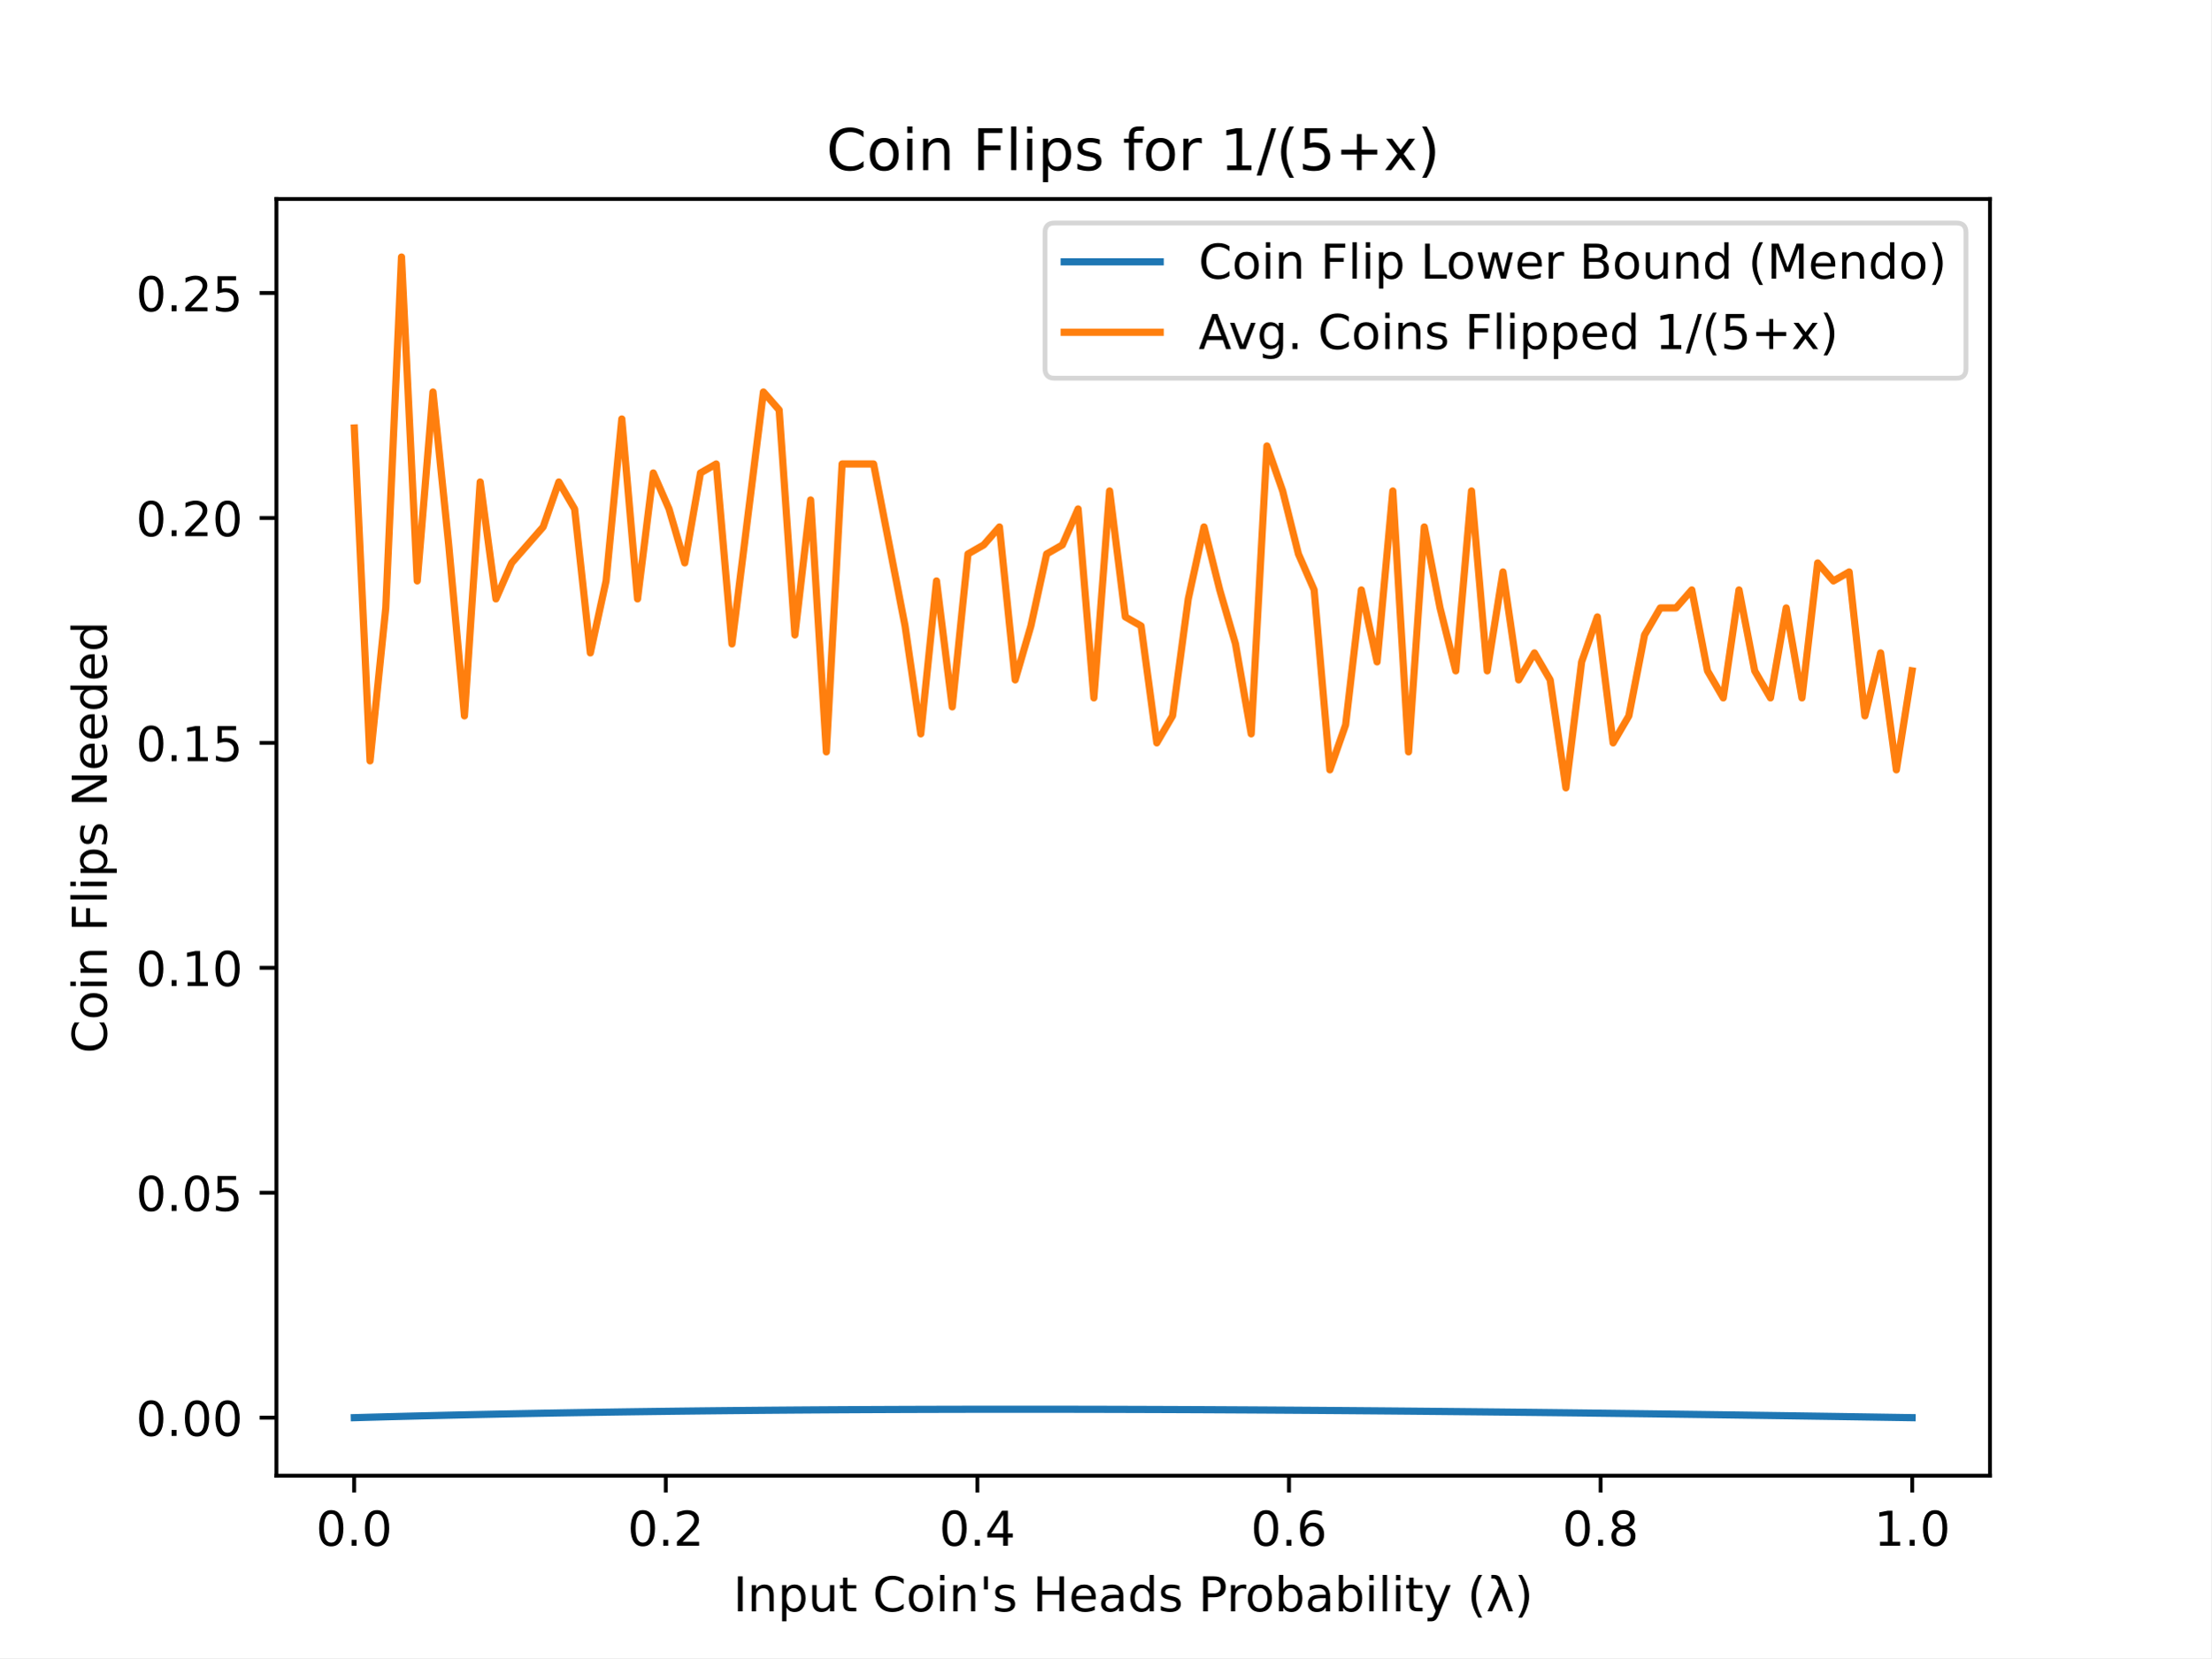
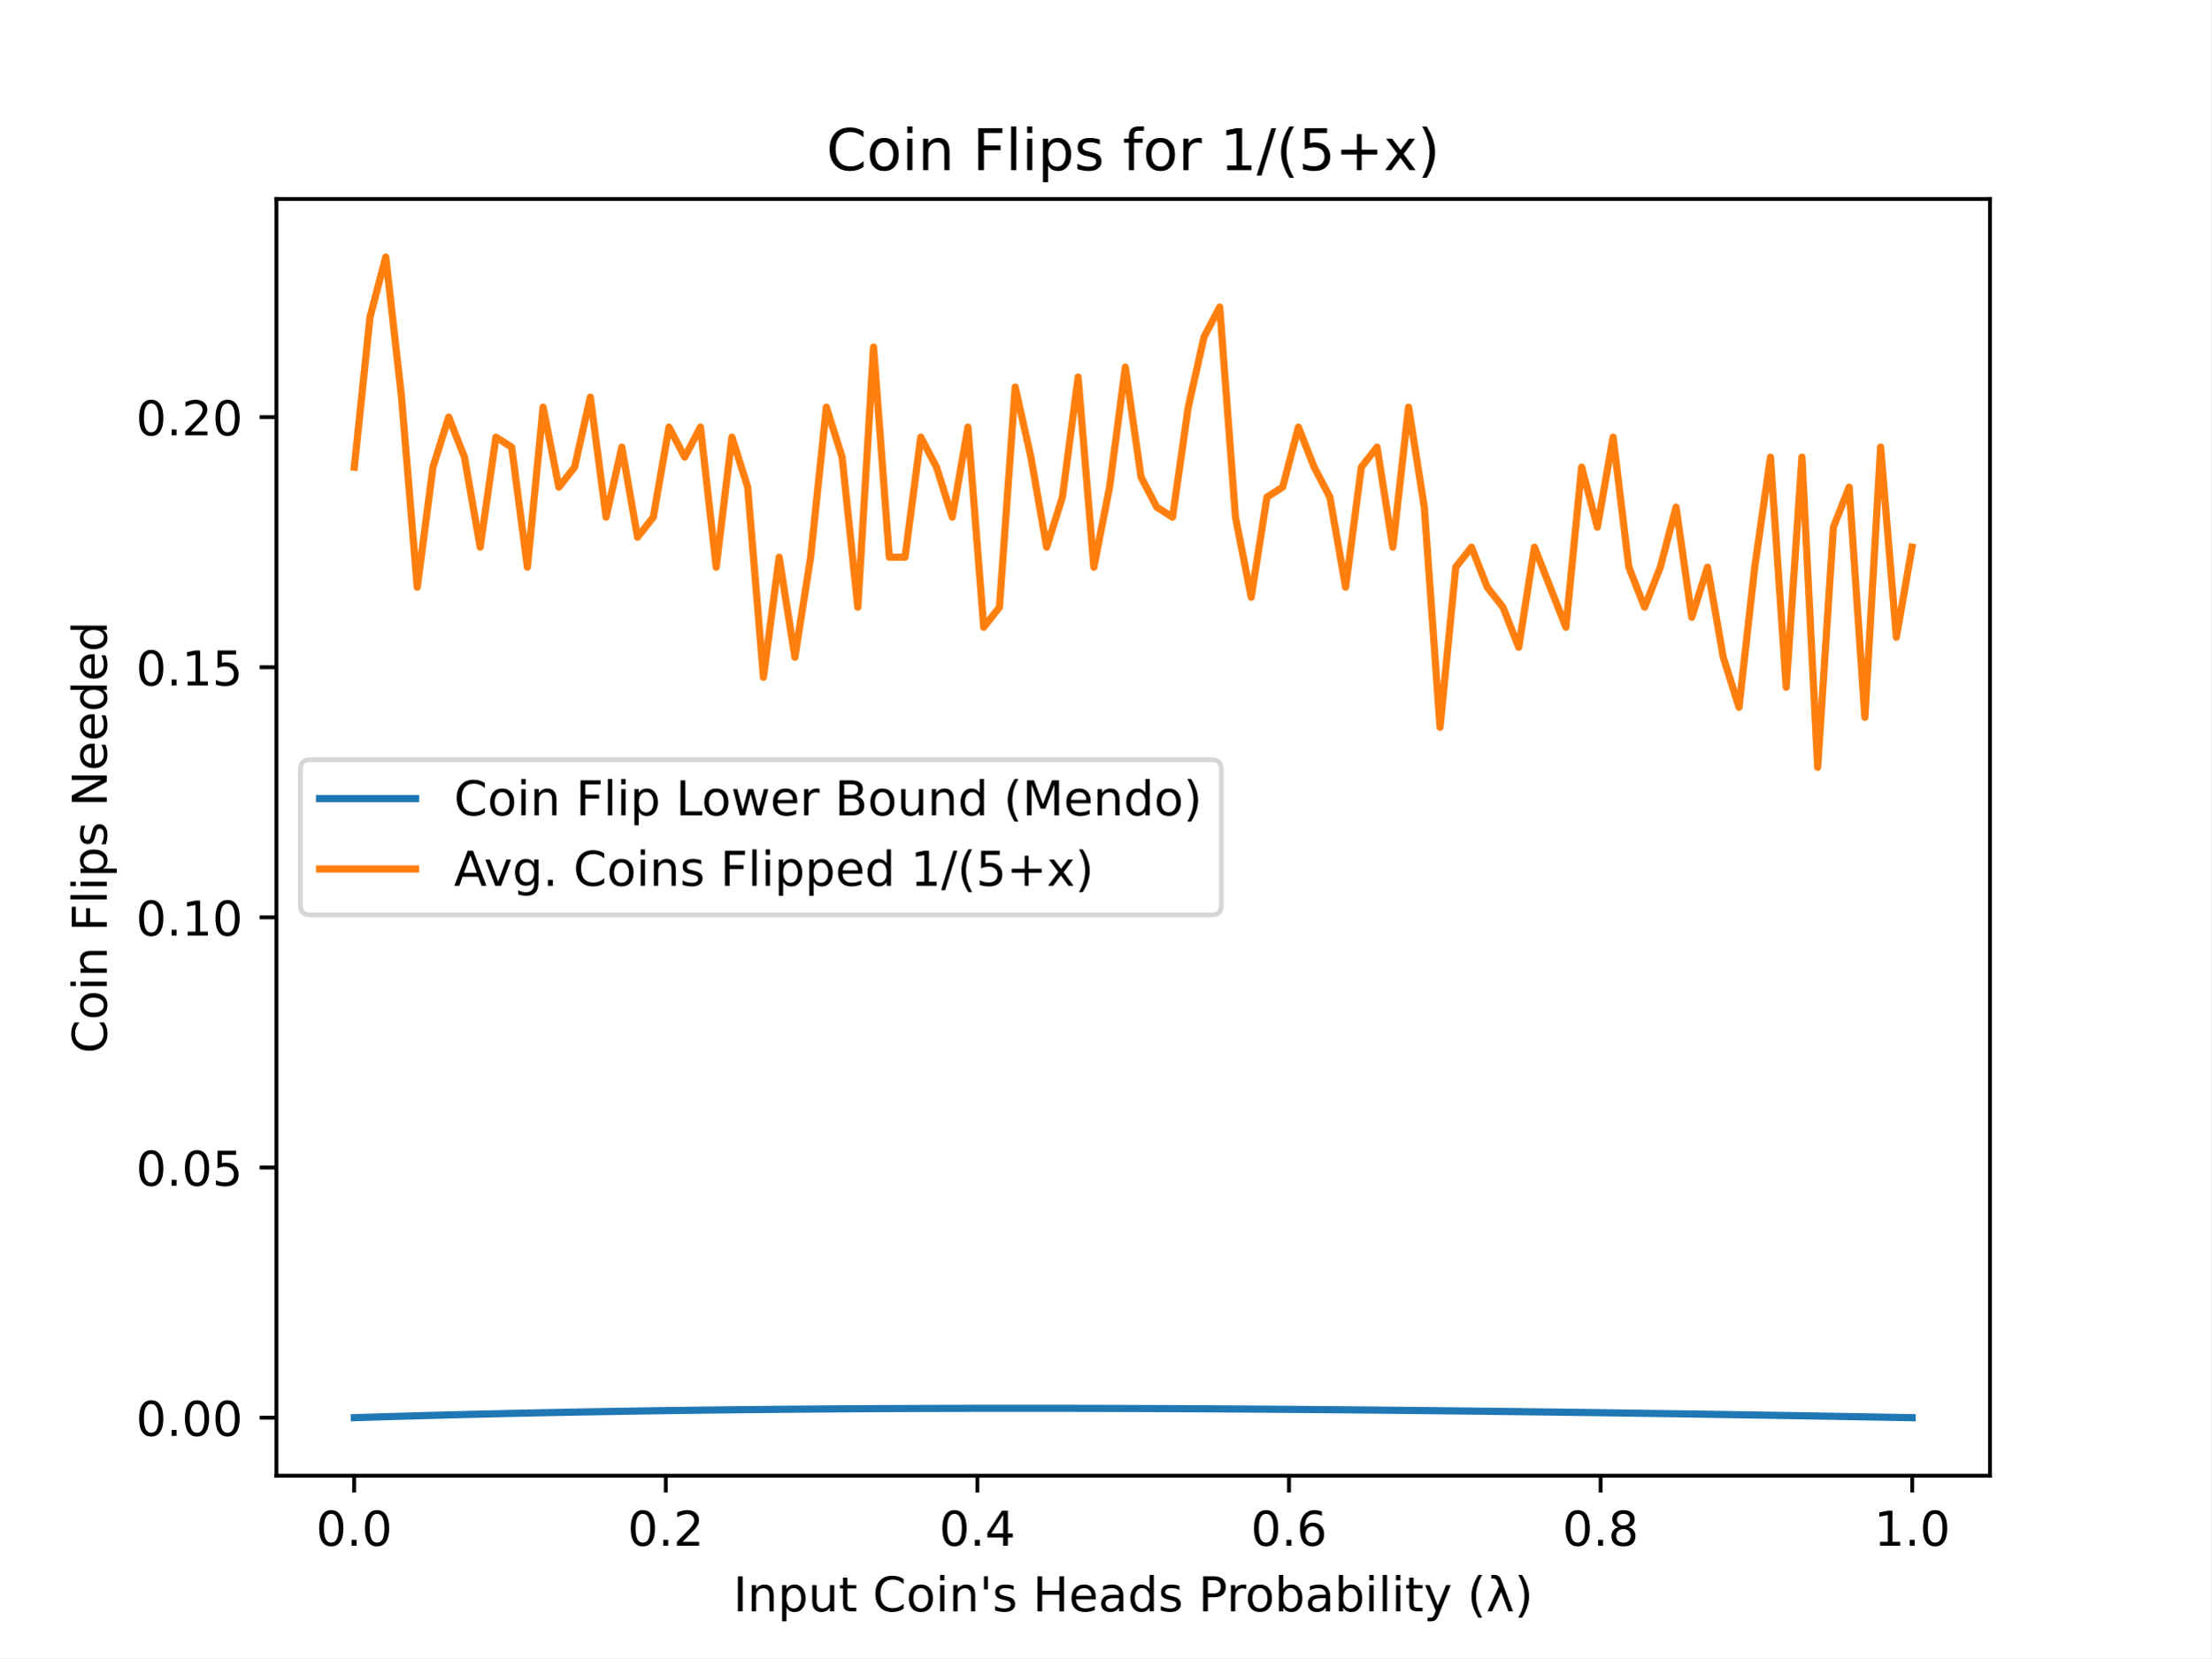
<svg xmlns="http://www.w3.org/2000/svg" xmlns:xlink="http://www.w3.org/1999/xlink" height="345.6pt" version="1.1" viewBox="0 0 460.8 345.6" width="460.8pt">
  <defs>
    <style type="text/css">
*{stroke-linecap:butt;stroke-linejoin:round;}
  </style>
  </defs>
  <g id="figure_1">
    <g id="patch_1">
      <path d="M 0 345.6  L 460.8 345.6  L 460.8 0  L 0 0  z " style="fill:#ffffff;" />
    </g>
    <g id="axes_1">
      <g id="patch_2">
        <path d="M 57.6 307.584  L 414.72 307.584  L 414.72 41.472  L 57.6 41.472  z " style="fill:#ffffff;" />
      </g>
      <g id="matplotlib.axis_1">
        <g id="xtick_1">
          <g id="line2d_1">
            <defs>
-               <path d="M 0 0  L 0 3.5  " id="m9f14117e55" style="stroke:#000000;stroke-width:0.8;" />
+               <path d="M 0 0  L 0 3.5  " id="mf54bbd4501" style="stroke:#000000;stroke-width:0.8;" />
            </defs>
            <g>
-               <use style="stroke:#000000;stroke-width:0.8;" x="73.8" xlink:href="#m9f14117e55" y="307.584" />
+               <use style="stroke:#000000;stroke-width:0.8;" x="73.8" xlink:href="#mf54bbd4501" y="307.584" />
            </g>
          </g>
          <g id="text_1">
            <text style="font-family:DejaVu Sans;font-size:10px;font-style:normal;font-weight:normal;text-anchor:middle;" transform="rotate(-0, 73.80026, 322.1824)" x="73.8" y="322.182">0.0</text>
          </g>
        </g>
        <g id="xtick_2">
          <g id="line2d_2">
            <g>
-               <use style="stroke:#000000;stroke-width:0.8;" x="138.744" xlink:href="#m9f14117e55" y="307.584" />
+               <use style="stroke:#000000;stroke-width:0.8;" x="138.744" xlink:href="#mf54bbd4501" y="307.584" />
            </g>
          </g>
          <g id="text_2">
            <text style="font-family:DejaVu Sans;font-size:10px;font-style:normal;font-weight:normal;text-anchor:middle;" transform="rotate(-0, 138.7442, 322.1824)" x="138.744" y="322.182">0.2</text>
          </g>
        </g>
        <g id="xtick_3">
          <g id="line2d_3">
            <g>
-               <use style="stroke:#000000;stroke-width:0.8;" x="203.688" xlink:href="#m9f14117e55" y="307.584" />
+               <use style="stroke:#000000;stroke-width:0.8;" x="203.688" xlink:href="#mf54bbd4501" y="307.584" />
            </g>
          </g>
          <g id="text_3">
            <text style="font-family:DejaVu Sans;font-size:10px;font-style:normal;font-weight:normal;text-anchor:middle;" transform="rotate(-0, 203.6881, 322.1824)" x="203.688" y="322.182">0.4</text>
          </g>
        </g>
        <g id="xtick_4">
          <g id="line2d_4">
            <g>
-               <use style="stroke:#000000;stroke-width:0.8;" x="268.632" xlink:href="#m9f14117e55" y="307.584" />
+               <use style="stroke:#000000;stroke-width:0.8;" x="268.632" xlink:href="#mf54bbd4501" y="307.584" />
            </g>
          </g>
          <g id="text_4">
            <text style="font-family:DejaVu Sans;font-size:10px;font-style:normal;font-weight:normal;text-anchor:middle;" transform="rotate(-0, 268.6319, 322.1824)" x="268.632" y="322.182">0.6</text>
          </g>
        </g>
        <g id="xtick_5">
          <g id="line2d_5">
            <g>
-               <use style="stroke:#000000;stroke-width:0.8;" x="333.576" xlink:href="#m9f14117e55" y="307.584" />
+               <use style="stroke:#000000;stroke-width:0.8;" x="333.576" xlink:href="#mf54bbd4501" y="307.584" />
            </g>
          </g>
          <g id="text_5">
            <text style="font-family:DejaVu Sans;font-size:10px;font-style:normal;font-weight:normal;text-anchor:middle;" transform="rotate(-0, 333.5758, 322.1824)" x="333.576" y="322.182">0.8</text>
          </g>
        </g>
        <g id="xtick_6">
          <g id="line2d_6">
            <g>
-               <use style="stroke:#000000;stroke-width:0.8;" x="398.52" xlink:href="#m9f14117e55" y="307.584" />
+               <use style="stroke:#000000;stroke-width:0.8;" x="398.52" xlink:href="#mf54bbd4501" y="307.584" />
            </g>
          </g>
          <g id="text_6">
            <text style="font-family:DejaVu Sans;font-size:10px;font-style:normal;font-weight:normal;text-anchor:middle;" transform="rotate(-0, 398.5197, 322.1824)" x="398.52" y="322.182">1.0</text>
          </g>
        </g>
        <g id="text_7">
          <text style="font-family:DejaVu Sans;font-size:10px;font-style:normal;font-weight:normal;text-anchor:middle;" transform="rotate(-0, 236.16, 335.8606)" x="236.16" y="335.861">Input Coin's Heads Probability (λ)</text>
        </g>
      </g>
      <g id="matplotlib.axis_2">
        <g id="ytick_1">
          <g id="line2d_7">
            <defs>
-               <path d="M 0 0  L -3.5 0  " id="mf9f42e8711" style="stroke:#000000;stroke-width:0.8;" />
+               <path d="M 0 0  L -3.5 0  " id="m0da531cb9c" style="stroke:#000000;stroke-width:0.8;" />
            </defs>
            <g>
-               <use style="stroke:#000000;stroke-width:0.8;" x="57.6" xlink:href="#mf9f42e8711" y="295.489" />
+               <use style="stroke:#000000;stroke-width:0.8;" x="57.6" xlink:href="#m0da531cb9c" y="295.489" />
            </g>
          </g>
          <g id="text_8">
-             <text style="font-family:DejaVu Sans;font-size:10px;font-style:normal;font-weight:normal;text-anchor:end;" transform="rotate(-0, 50.6, 299.2877)" x="50.6" y="299.288">0.00</text>
+             <text style="font-family:DejaVu Sans;font-size:10px;font-style:normal;font-weight:normal;text-anchor:end;" transform="rotate(-0, 50.6, 299.2878)" x="50.6" y="299.288">0.00</text>
          </g>
        </g>
        <g id="ytick_2">
          <g id="line2d_8">
            <g>
-               <use style="stroke:#000000;stroke-width:0.8;" x="57.6" xlink:href="#mf9f42e8711" y="248.605" />
+               <use style="stroke:#000000;stroke-width:0.8;" x="57.6" xlink:href="#m0da531cb9c" y="243.351" />
            </g>
          </g>
          <g id="text_9">
-             <text style="font-family:DejaVu Sans;font-size:10px;font-style:normal;font-weight:normal;text-anchor:end;" transform="rotate(-0, 50.6, 252.4039)" x="50.6" y="252.404">0.05</text>
+             <text style="font-family:DejaVu Sans;font-size:10px;font-style:normal;font-weight:normal;text-anchor:end;" transform="rotate(-0, 50.6, 247.1497)" x="50.6" y="247.15">0.05</text>
          </g>
        </g>
        <g id="ytick_3">
          <g id="line2d_9">
            <g>
-               <use style="stroke:#000000;stroke-width:0.8;" x="57.6" xlink:href="#mf9f42e8711" y="201.721" />
+               <use style="stroke:#000000;stroke-width:0.8;" x="57.6" xlink:href="#m0da531cb9c" y="191.212" />
            </g>
          </g>
          <g id="text_10">
-             <text style="font-family:DejaVu Sans;font-size:10px;font-style:normal;font-weight:normal;text-anchor:end;" transform="rotate(-0, 50.6, 205.5201)" x="50.6" y="205.52">0.10</text>
+             <text style="font-family:DejaVu Sans;font-size:10px;font-style:normal;font-weight:normal;text-anchor:end;" transform="rotate(-0, 50.6, 195.0117)" x="50.6" y="195.012">0.10</text>
          </g>
        </g>
        <g id="ytick_4">
          <g id="line2d_10">
            <g>
-               <use style="stroke:#000000;stroke-width:0.8;" x="57.6" xlink:href="#mf9f42e8711" y="154.837" />
+               <use style="stroke:#000000;stroke-width:0.8;" x="57.6" xlink:href="#m0da531cb9c" y="139.074" />
            </g>
          </g>
          <g id="text_11">
-             <text style="font-family:DejaVu Sans;font-size:10px;font-style:normal;font-weight:normal;text-anchor:end;" transform="rotate(-0, 50.6, 158.6363)" x="50.6" y="158.636">0.15</text>
+             <text style="font-family:DejaVu Sans;font-size:10px;font-style:normal;font-weight:normal;text-anchor:end;" transform="rotate(-0, 50.6, 142.8736)" x="50.6" y="142.874">0.15</text>
          </g>
        </g>
        <g id="ytick_5">
          <g id="line2d_11">
            <g>
-               <use style="stroke:#000000;stroke-width:0.8;" x="57.6" xlink:href="#mf9f42e8711" y="107.953" />
+               <use style="stroke:#000000;stroke-width:0.8;" x="57.6" xlink:href="#m0da531cb9c" y="86.936" />
            </g>
          </g>
          <g id="text_12">
-             <text style="font-family:DejaVu Sans;font-size:10px;font-style:normal;font-weight:normal;text-anchor:end;" transform="rotate(-0, 50.6, 111.7525)" x="50.6" y="111.752">0.20</text>
+             <text style="font-family:DejaVu Sans;font-size:10px;font-style:normal;font-weight:normal;text-anchor:end;" transform="rotate(-0, 50.6, 90.73557)" x="50.6" y="90.736">0.20</text>
          </g>
        </g>
-         <g id="ytick_6">
-           <g id="line2d_12">
-             <g>
-               <use style="stroke:#000000;stroke-width:0.8;" x="57.6" xlink:href="#mf9f42e8711" y="61.069" />
-             </g>
-           </g>
-           <g id="text_13">
-             <text style="font-family:DejaVu Sans;font-size:10px;font-style:normal;font-weight:normal;text-anchor:end;" transform="rotate(-0, 50.6, 64.86863)" x="50.6" y="64.869">0.25</text>
-           </g>
-         </g>
-         <g id="text_14">
+         <g id="text_13">
          <text style="font-family:DejaVu Sans;font-size:10px;font-style:normal;font-weight:normal;text-anchor:middle;" transform="rotate(-90, 22.25469, 174.528)" x="22.255" y="174.528">Coin Flips Needed</text>
        </g>
      </g>
+       <g id="line2d_12">
+         <path clip-path="url(#paca317eda9)" d="M 73.833 295.488  L 77.112 295.384  L 80.391 295.284  L 83.671 295.187  L 86.95 295.094  L 90.229 295.004  L 93.509 294.917  L 96.788 294.833  L 100.067 294.753  L 103.347 294.675  L 106.626 294.601  L 109.905 294.529  L 113.185 294.46  L 116.464 294.395  L 119.743 294.332  L 123.023 294.271  L 126.302 294.214  L 129.581 294.159  L 132.861 294.107  L 136.14 294.057  L 139.42 294.01  L 142.699 293.965  L 145.978 293.923  L 149.258 293.883  L 152.537 293.846  L 155.816 293.811  L 159.096 293.778  L 162.375 293.747  L 165.654 293.719  L 168.934 293.693  L 172.213 293.669  L 175.492 293.646  L 178.772 293.627  L 182.051 293.609  L 185.33 293.593  L 188.61 293.579  L 191.889 293.566  L 195.168 293.556  L 198.448 293.548  L 201.727 293.541  L 205.006 293.536  L 208.286 293.533  L 211.565 293.532  L 214.844 293.532  L 218.124 293.534  L 221.403 293.538  L 224.682 293.543  L 227.962 293.55  L 231.241 293.558  L 234.52 293.568  L 237.8 293.579  L 241.079 293.592  L 244.358 293.606  L 247.638 293.622  L 250.917 293.639  L 254.196 293.657  L 257.476 293.677  L 260.755 293.698  L 264.034 293.72  L 267.314 293.744  L 270.593 293.769  L 273.872 293.795  L 277.152 293.822  L 280.431 293.85  L 283.71 293.88  L 286.99 293.91  L 290.269 293.942  L 293.548 293.975  L 296.828 294.009  L 300.107 294.044  L 303.386 294.08  L 306.666 294.117  L 309.945 294.155  L 313.224 294.193  L 316.504 294.233  L 319.783 294.274  L 323.062 294.316  L 326.342 294.358  L 329.621 294.402  L 332.9 294.446  L 336.18 294.491  L 339.459 294.537  L 342.739 294.584  L 346.018 294.632  L 349.297 294.68  L 352.577 294.729  L 355.856 294.779  L 359.135 294.829  L 362.415 294.881  L 365.694 294.933  L 368.973 294.985  L 372.253 295.039  L 375.532 295.093  L 378.811 295.147  L 382.091 295.203  L 385.37 295.259  L 388.649 295.315  L 391.929 295.372  L 395.208 295.43  L 398.487 295.488  " style="fill:none;stroke:#1f77b4;stroke-linecap:square;stroke-width:1.5;" />
+       </g>
      <g id="line2d_13">
-         <path clip-path="url(#p0625538e21)" d="M 73.833 295.488  L 77.112 295.394  L 80.391 295.304  L 83.671 295.218  L 86.95 295.134  L 90.229 295.053  L 93.509 294.974  L 96.788 294.899  L 100.067 294.827  L 103.347 294.757  L 106.626 294.69  L 109.905 294.626  L 113.185 294.564  L 116.464 294.505  L 119.743 294.448  L 123.023 294.394  L 126.302 294.342  L 129.581 294.293  L 132.861 294.246  L 136.14 294.201  L 139.42 294.159  L 142.699 294.119  L 145.978 294.081  L 149.258 294.045  L 152.537 294.011  L 155.816 293.98  L 159.096 293.95  L 162.375 293.923  L 165.654 293.897  L 168.934 293.874  L 172.213 293.852  L 175.492 293.832  L 178.772 293.814  L 182.051 293.798  L 185.33 293.784  L 188.61 293.771  L 191.889 293.76  L 195.168 293.751  L 198.448 293.743  L 201.727 293.737  L 205.006 293.733  L 208.286 293.73  L 211.565 293.729  L 214.844 293.729  L 218.124 293.731  L 221.403 293.734  L 224.682 293.739  L 227.962 293.745  L 231.241 293.753  L 234.52 293.762  L 237.8 293.772  L 241.079 293.783  L 244.358 293.796  L 247.638 293.81  L 250.917 293.825  L 254.196 293.842  L 257.476 293.86  L 260.755 293.878  L 264.034 293.898  L 267.314 293.92  L 270.593 293.942  L 273.872 293.965  L 277.152 293.99  L 280.431 294.015  L 283.71 294.042  L 286.99 294.069  L 290.269 294.098  L 293.548 294.127  L 296.828 294.158  L 300.107 294.189  L 303.386 294.222  L 306.666 294.255  L 309.945 294.289  L 313.224 294.324  L 316.504 294.36  L 319.783 294.396  L 323.062 294.434  L 326.342 294.472  L 329.621 294.511  L 332.9 294.551  L 336.18 294.592  L 339.459 294.633  L 342.739 294.675  L 346.018 294.718  L 349.297 294.761  L 352.577 294.805  L 355.856 294.85  L 359.135 294.896  L 362.415 294.942  L 365.694 294.989  L 368.973 295.036  L 372.253 295.084  L 375.532 295.133  L 378.811 295.182  L 382.091 295.231  L 385.37 295.282  L 388.649 295.332  L 391.929 295.384  L 395.208 295.436  L 398.487 295.488  " style="fill:none;stroke:#1f77b4;stroke-linecap:square;stroke-width:1.5;" />
-       </g>
-       <g id="line2d_14">
-         <path clip-path="url(#p0625538e21)" d="M 73.833 89.2  L 77.112 158.588  L 80.391 126.707  L 83.671 53.568  L 86.95 121.081  L 90.229 81.698  L 93.509 113.579  L 96.788 149.211  L 100.067 100.452  L 103.347 124.831  L 106.626 117.33  L 109.905 113.579  L 113.185 109.829  L 116.464 100.452  L 119.743 106.078  L 123.023 136.084  L 126.302 121.081  L 129.581 87.324  L 132.861 124.831  L 136.14 98.576  L 139.42 106.078  L 142.699 117.33  L 145.978 98.576  L 149.258 96.701  L 152.537 134.208  L 155.816 107.953  L 159.096 81.698  L 162.375 85.449  L 165.654 132.333  L 168.934 104.203  L 172.213 156.712  L 175.492 96.701  L 178.772 96.701  L 182.051 96.701  L 185.33 113.579  L 188.61 130.457  L 191.889 152.962  L 195.168 121.081  L 198.448 147.336  L 201.727 115.455  L 205.006 113.579  L 208.286 109.829  L 211.565 141.71  L 214.844 130.457  L 218.124 115.455  L 221.403 113.579  L 224.682 106.078  L 227.962 145.46  L 231.241 102.327  L 234.52 128.582  L 237.8 130.457  L 241.079 154.837  L 244.358 149.211  L 247.638 124.831  L 250.917 109.829  L 254.196 122.956  L 257.476 134.208  L 260.755 152.962  L 264.034 92.95  L 267.314 102.327  L 270.593 115.455  L 273.872 122.956  L 277.152 160.463  L 280.431 151.086  L 283.71 122.956  L 286.99 137.959  L 290.269 102.327  L 293.548 156.712  L 296.828 109.829  L 300.107 126.707  L 303.386 139.834  L 306.666 102.327  L 309.945 139.834  L 313.224 119.205  L 316.504 141.71  L 319.783 136.084  L 323.062 141.71  L 326.342 164.214  L 329.621 137.959  L 332.9 128.582  L 336.18 154.837  L 339.459 149.211  L 342.739 132.333  L 346.018 126.707  L 349.297 126.707  L 352.577 122.956  L 355.856 139.834  L 359.135 145.46  L 362.415 122.956  L 365.694 139.834  L 368.973 145.46  L 372.253 126.707  L 375.532 145.46  L 378.811 117.33  L 382.091 121.081  L 385.37 119.205  L 388.649 149.211  L 391.929 136.084  L 395.208 160.463  L 398.487 139.834  " style="fill:none;stroke:#ff7f0e;stroke-linecap:square;stroke-width:1.5;" />
+         <path clip-path="url(#paca317eda9)" d="M 73.833 97.364  L 77.112 66.081  L 80.391 53.568  L 83.671 82.765  L 86.95 122.39  L 90.229 97.364  L 93.509 86.936  L 96.788 95.278  L 100.067 114.048  L 103.347 91.107  L 106.626 93.193  L 109.905 118.219  L 113.185 84.851  L 116.464 101.535  L 119.743 97.364  L 123.023 82.765  L 126.302 107.792  L 129.581 93.193  L 132.861 111.963  L 136.14 107.792  L 139.42 89.022  L 142.699 95.278  L 145.978 89.022  L 149.258 118.219  L 152.537 91.107  L 155.816 101.535  L 159.096 141.16  L 162.375 116.134  L 165.654 136.989  L 168.934 116.134  L 172.213 84.851  L 175.492 95.278  L 178.772 126.561  L 182.051 72.338  L 185.33 116.134  L 188.61 116.134  L 191.889 91.107  L 195.168 97.364  L 198.448 107.792  L 201.727 89.022  L 205.006 130.732  L 208.286 126.561  L 211.565 80.68  L 214.844 95.278  L 218.124 114.048  L 221.403 103.621  L 224.682 78.594  L 227.962 118.219  L 231.241 101.535  L 234.52 76.509  L 237.8 99.449  L 241.079 105.706  L 244.358 107.792  L 247.638 84.851  L 250.917 70.252  L 254.196 63.996  L 257.476 107.792  L 260.755 124.476  L 264.034 103.621  L 267.314 101.535  L 270.593 89.022  L 273.872 97.364  L 277.152 103.621  L 280.431 122.39  L 283.71 97.364  L 286.99 93.193  L 290.269 114.048  L 293.548 84.851  L 296.828 105.706  L 300.107 151.588  L 303.386 118.219  L 306.666 114.048  L 309.945 122.39  L 313.224 126.561  L 316.504 134.903  L 319.783 114.048  L 323.062 122.39  L 326.342 130.732  L 329.621 97.364  L 332.9 109.877  L 336.18 91.107  L 339.459 118.219  L 342.739 126.561  L 346.018 118.219  L 349.297 105.706  L 352.577 128.647  L 355.856 118.219  L 359.135 136.989  L 362.415 147.417  L 365.694 118.219  L 368.973 95.278  L 372.253 143.245  L 375.532 95.278  L 378.811 159.93  L 382.091 109.877  L 385.37 101.535  L 388.649 149.502  L 391.929 93.193  L 395.208 132.818  L 398.487 114.048  " style="fill:none;stroke:#ff7f0e;stroke-linecap:square;stroke-width:1.5;" />
      </g>
      <g id="patch_3">
        <path d="M 57.6 307.584  L 57.6 41.472  " style="fill:none;stroke:#000000;stroke-linecap:square;stroke-linejoin:miter;stroke-width:0.8;" />
      </g>
      <g id="patch_4">
        <path d="M 414.72 307.584  L 414.72 41.472  " style="fill:none;stroke:#000000;stroke-linecap:square;stroke-linejoin:miter;stroke-width:0.8;" />
      </g>
      <g id="patch_5">
        <path d="M 57.6 307.584  L 414.72 307.584  " style="fill:none;stroke:#000000;stroke-linecap:square;stroke-linejoin:miter;stroke-width:0.8;" />
      </g>
      <g id="patch_6">
        <path d="M 57.6 41.472  L 414.72 41.472  " style="fill:none;stroke:#000000;stroke-linecap:square;stroke-linejoin:miter;stroke-width:0.8;" />
      </g>
-       <g id="text_15">
+       <g id="text_14">
        <text style="font-family:DejaVu Sans;font-size:12px;font-style:normal;font-weight:normal;text-anchor:middle;" transform="rotate(-0, 236.16, 35.472)" x="236.16" y="35.472">Coin Flips for 1/(5+x)</text>
      </g>
      <g id="legend_1">
        <g id="patch_7">
-           <path d="M 219.784 78.828  L 407.72 78.828  Q 409.72 78.828 409.72 76.828  L 409.72 48.472  Q 409.72 46.472 407.72 46.472  L 219.784 46.472  Q 217.784 46.472 217.784 48.472  L 217.784 76.828  Q 217.784 78.828 219.784 78.828  z " style="fill:#ffffff;opacity:0.8;stroke:#cccccc;stroke-linejoin:miter;" />
+           <path d="M 64.6 190.706  L 252.536 190.706  Q 254.536 190.706 254.536 188.706  L 254.536 160.35  Q 254.536 158.35 252.536 158.35  L 64.6 158.35  Q 62.6 158.35 62.6 160.35  L 62.6 188.706  Q 62.6 190.706 64.6 190.706  z " style="fill:#ffffff;opacity:0.8;stroke:#cccccc;stroke-linejoin:miter;" />
        </g>
-         <g id="line2d_15">
-           <path d="M 221.784 54.57  L 241.784 54.57  " style="fill:none;stroke:#1f77b4;stroke-linecap:square;stroke-width:1.5;" />
+         <g id="line2d_14">
+           <path d="M 66.6 166.448  L 86.6 166.448  " style="fill:none;stroke:#1f77b4;stroke-linecap:square;stroke-width:1.5;" />
        </g>
-         <g id="line2d_16" />
+         <g id="line2d_15" />
+         <g id="text_15">
+           <text style="font-family:DejaVu Sans;font-size:10px;font-style:normal;font-weight:normal;text-anchor:start;" transform="rotate(-0, 94.6, 169.9483)" x="94.6" y="169.948">Coin Flip Lower Bound (Mendo)</text>
+         </g>
+         <g id="line2d_16">
+           <path d="M 66.6 181.126  L 86.6 181.126  " style="fill:none;stroke:#ff7f0e;stroke-linecap:square;stroke-width:1.5;" />
+         </g>
+         <g id="line2d_17" />
        <g id="text_16">
-           <text style="font-family:DejaVu Sans;font-size:10px;font-style:normal;font-weight:normal;text-anchor:start;" transform="rotate(-0, 249.7841, 58.07044)" x="249.784" y="58.07">Coin Flip Lower Bound (Mendo)</text>
-         </g>
-         <g id="line2d_17">
-           <path d="M 221.784 69.249  L 241.784 69.249  " style="fill:none;stroke:#ff7f0e;stroke-linecap:square;stroke-width:1.5;" />
-         </g>
-         <g id="line2d_18" />
-         <g id="text_17">
-           <text style="font-family:DejaVu Sans;font-size:10px;font-style:normal;font-weight:normal;text-anchor:start;" transform="rotate(-0, 249.7841, 72.74856)" x="249.784" y="72.749">Avg. Coins Flipped 1/(5+x)</text>
+           <text style="font-family:DejaVu Sans;font-size:10px;font-style:normal;font-weight:normal;text-anchor:start;" transform="rotate(-0, 94.6, 184.6264)" x="94.6" y="184.626">Avg. Coins Flipped 1/(5+x)</text>
        </g>
      </g>
    </g>
  </g>
  <defs>
-     <clipPath id="p0625538e21">
+     <clipPath id="paca317eda9">
      <rect height="266.112" width="357.12" x="57.6" y="41.472" />
    </clipPath>
  </defs>
</svg>
